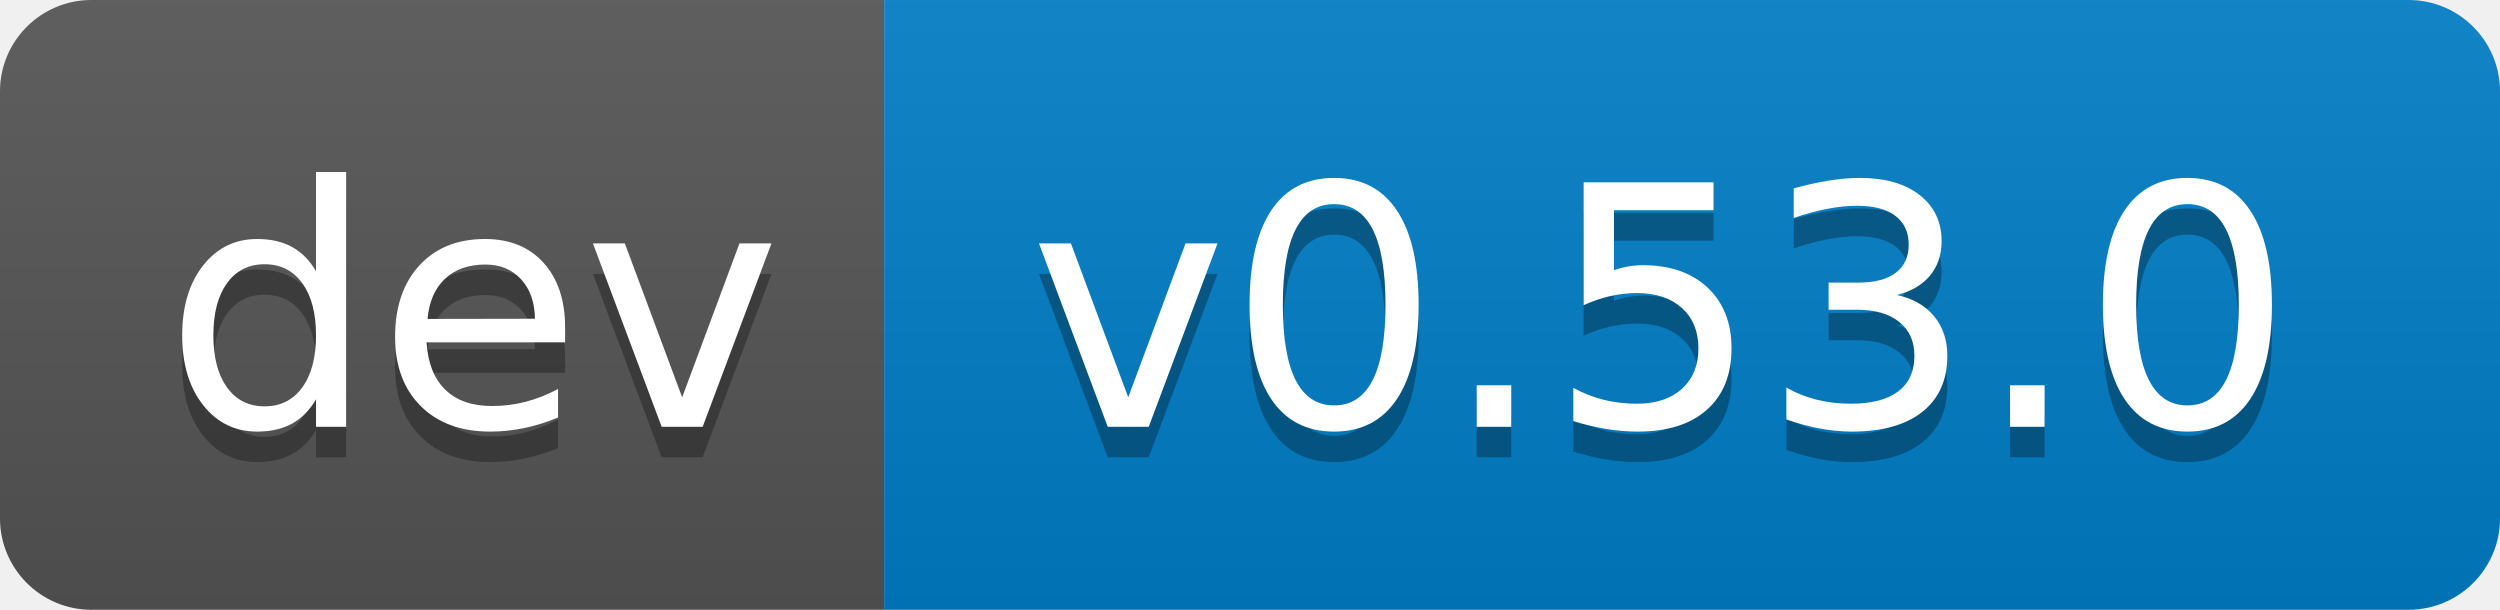
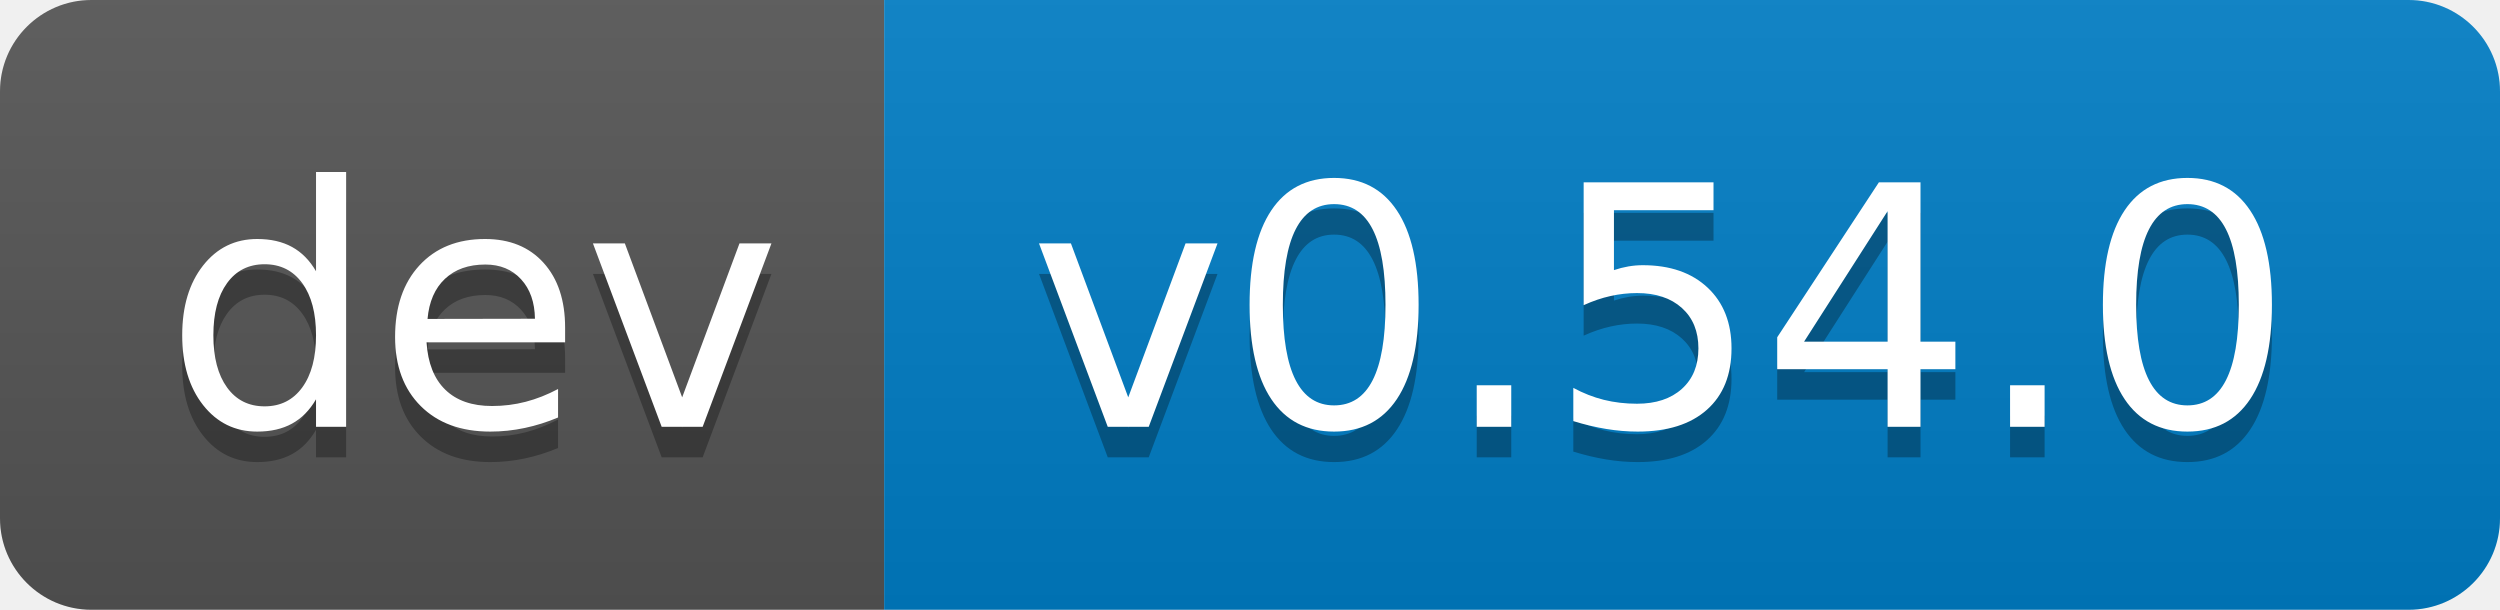
- <svg xmlns="http://www.w3.org/2000/svg" width="82" height="20" role="img" aria-label="dev: v0.53.0">
+ <svg xmlns="http://www.w3.org/2000/svg" width="82" height="20" role="img" aria-label="dev: v0.54.0">
  <linearGradient id="s" x2="0" y2="100%">
    <stop offset="0" stop-color="#bbb" stop-opacity=".1" />
    <stop offset="1" stop-opacity=".1" />
  </linearGradient>
  <clipPath id="r">
    <rect width="82" height="20" rx="3" fill="#fff" />
  </clipPath>
  <g clip-path="url(#r)">
    <rect width="29" height="20" fill="#555" />
    <rect x="29" width="53" height="20" fill="#007ec6" />
    <rect width="82" height="20" fill="url(#s)" />
  </g>
  <g fill="#fff" text-anchor="middle" font-family="Verdana,Geneva,DejaVu Sans,sans-serif" text-rendering="geometricPrecision" font-size="110">
    <text aria-hidden="true" x="155" y="150" fill="#010101" fill-opacity=".3" transform="scale(.1)" textLength="190">dev</text>
    <text x="155" y="140" transform="scale(.1)" fill="#fff" textLength="190">dev</text>
-     <text aria-hidden="true" x="545" y="150" fill="#010101" fill-opacity=".3" transform="scale(.1)" textLength="430">v0.53.0</text>
-     <text x="545" y="140" transform="scale(.1)" fill="#fff" textLength="430">v0.53.0</text>
+     <text aria-hidden="true" x="545" y="150" fill="#010101" fill-opacity=".3" transform="scale(.1)" textLength="430">v0.54.0</text>
+     <text x="545" y="140" transform="scale(.1)" fill="#fff" textLength="430">v0.54.0</text>
  </g>
</svg>
